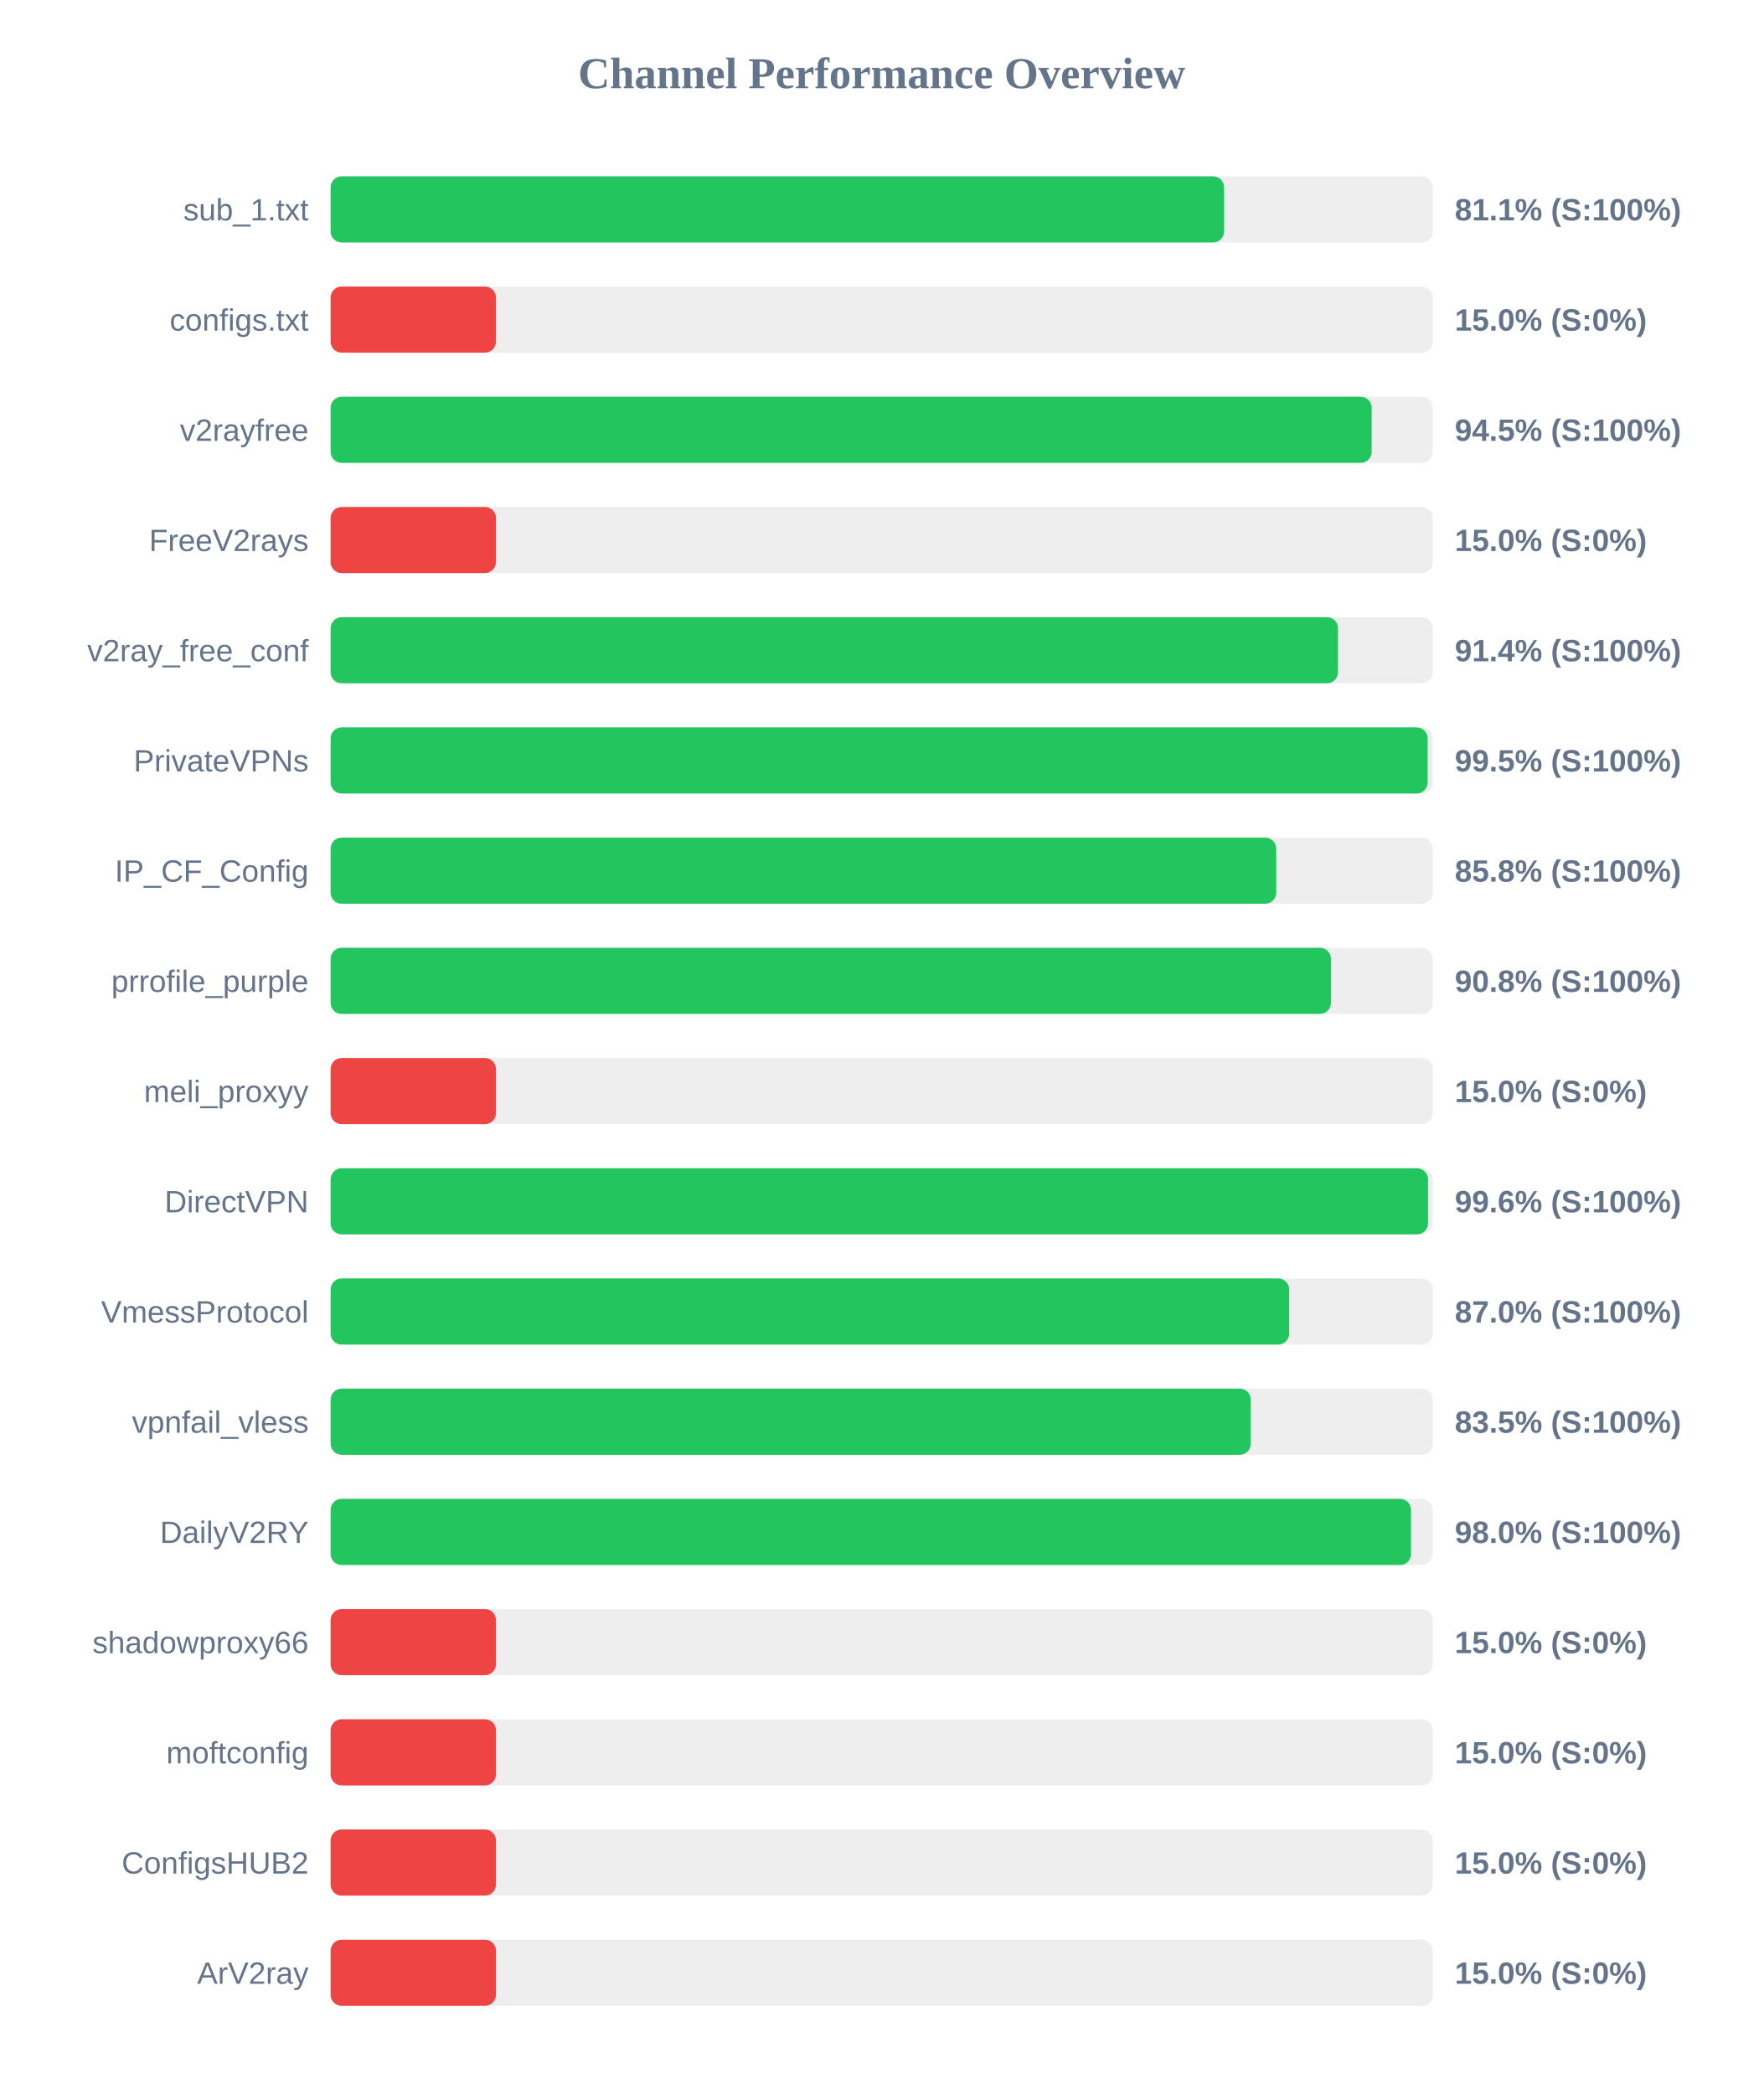
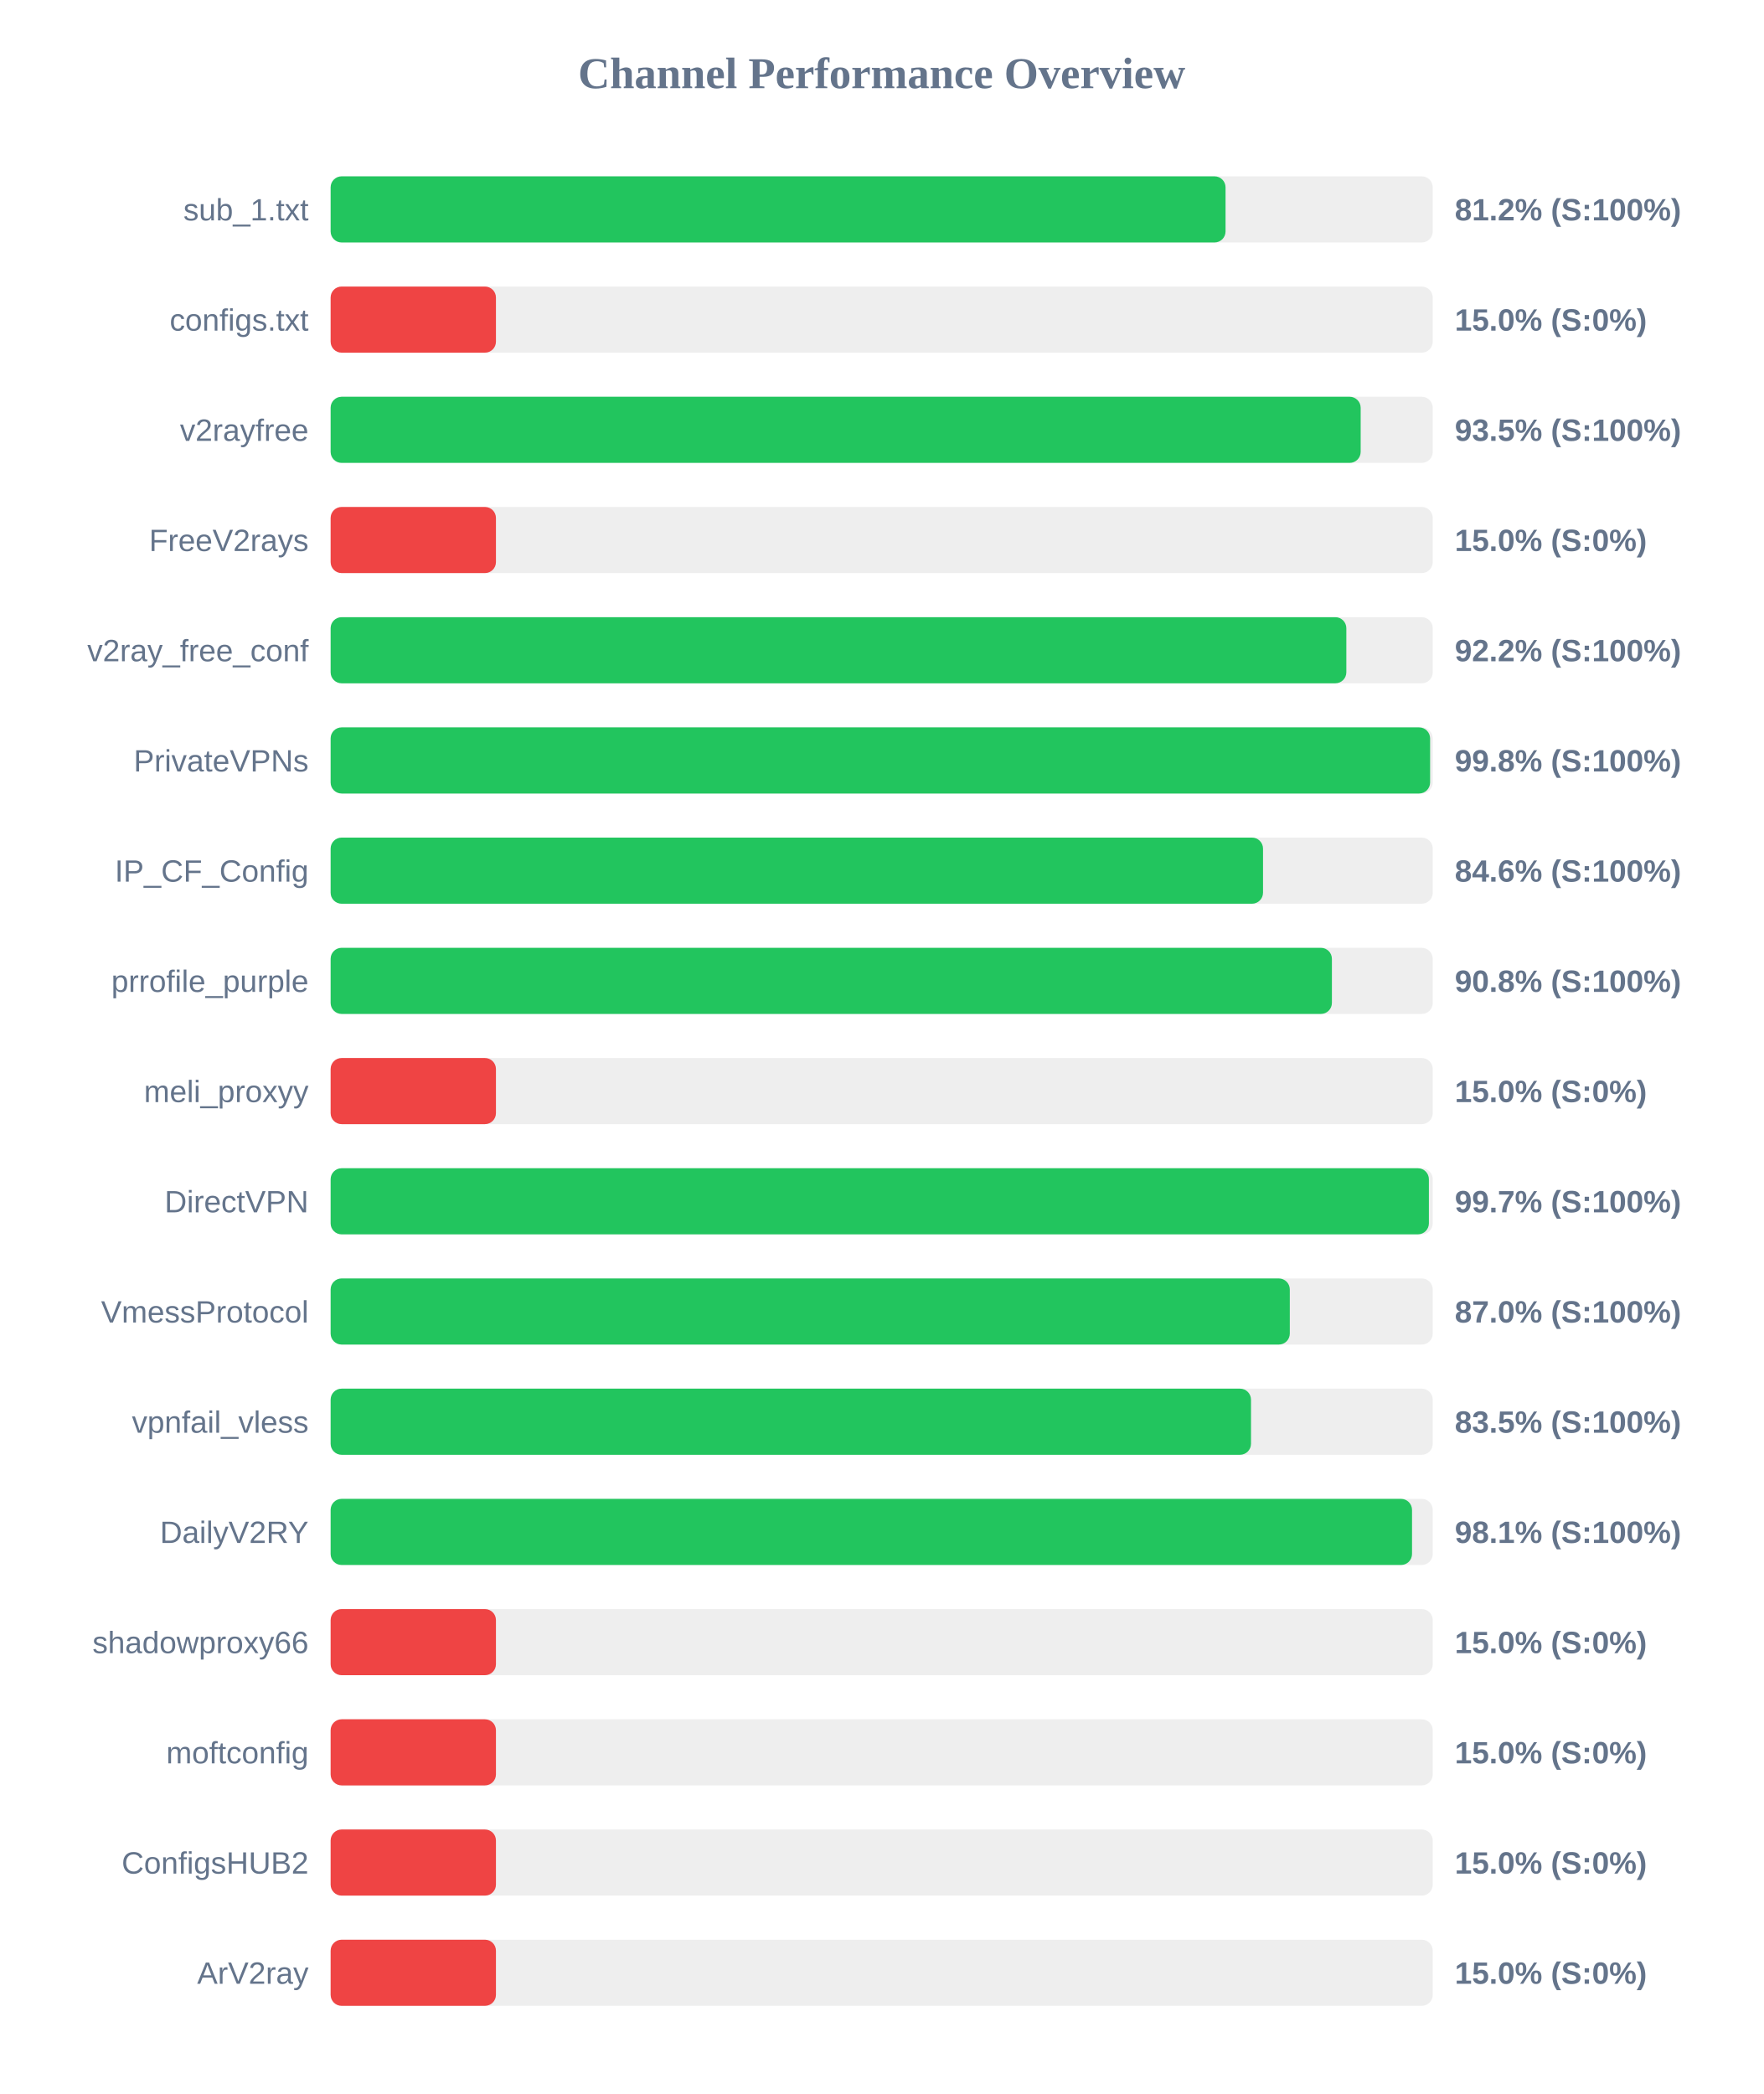
<svg xmlns="http://www.w3.org/2000/svg" width="800" height="950" version="1.1">
  <style>
        .row { font: 14px Arial; fill: #64748b; }
        .score { font: bold 14px Arial; fill: #64748b; }
    </style>
  <text x="400" y="40" text-anchor="middle" font-size="20px" font-weight="bold" fill="#64748b">Channel Performance Overview</text>
  <rect x="150" y="80" width="500" height="30" fill="#eee" rx="5" />
-   <rect x="150" y="80" width="405.35" height="30" fill="#22c55e" rx="5" />
+   <rect x="150" y="80" width="406.0" height="30" fill="#22c55e" rx="5" />
  <text x="140" y="100" text-anchor="end" class="row">sub_1.txt</text>
-   <text x="660" y="100" text-anchor="start" class="score">81.1% (S:100%)</text>
+   <text x="660" y="100" text-anchor="start" class="score">81.2% (S:100%)</text>
  <rect x="150" y="130" width="500" height="30" fill="#eee" rx="5" />
  <rect x="150" y="130" width="75.0" height="30" fill="#ef4444" rx="5" />
  <text x="140" y="150" text-anchor="end" class="row">configs.txt</text>
  <text x="660" y="150" text-anchor="start" class="score">15.0% (S:0%)</text>
  <rect x="150" y="180" width="500" height="30" fill="#eee" rx="5" />
-   <rect x="150" y="180" width="472.3" height="30" fill="#22c55e" rx="5" />
+   <rect x="150" y="180" width="467.3" height="30" fill="#22c55e" rx="5" />
  <text x="140" y="200" text-anchor="end" class="row">v2rayfree</text>
-   <text x="660" y="200" text-anchor="start" class="score">94.5% (S:100%)</text>
+   <text x="660" y="200" text-anchor="start" class="score">93.5% (S:100%)</text>
  <rect x="150" y="230" width="500" height="30" fill="#eee" rx="5" />
  <rect x="150" y="230" width="75.0" height="30" fill="#ef4444" rx="5" />
  <text x="140" y="250" text-anchor="end" class="row">FreeV2rays</text>
  <text x="660" y="250" text-anchor="start" class="score">15.0% (S:0%)</text>
  <rect x="150" y="280" width="500" height="30" fill="#eee" rx="5" />
-   <rect x="150" y="280" width="457.0" height="30" fill="#22c55e" rx="5" />
+   <rect x="150" y="280" width="460.8" height="30" fill="#22c55e" rx="5" />
  <text x="140" y="300" text-anchor="end" class="row">v2ray_free_conf</text>
-   <text x="660" y="300" text-anchor="start" class="score">91.4% (S:100%)</text>
+   <text x="660" y="300" text-anchor="start" class="score">92.2% (S:100%)</text>
  <rect x="150" y="330" width="500" height="30" fill="#eee" rx="5" />
-   <rect x="150" y="330" width="497.7" height="30" fill="#22c55e" rx="5" />
+   <rect x="150" y="330" width="498.8" height="30" fill="#22c55e" rx="5" />
  <text x="140" y="350" text-anchor="end" class="row">PrivateVPNs</text>
-   <text x="660" y="350" text-anchor="start" class="score">99.5% (S:100%)</text>
+   <text x="660" y="350" text-anchor="start" class="score">99.8% (S:100%)</text>
  <rect x="150" y="380" width="500" height="30" fill="#eee" rx="5" />
-   <rect x="150" y="380" width="429.0" height="30" fill="#22c55e" rx="5" />
+   <rect x="150" y="380" width="423.0" height="30" fill="#22c55e" rx="5" />
  <text x="140" y="400" text-anchor="end" class="row">IP_CF_Config</text>
-   <text x="660" y="400" text-anchor="start" class="score">85.8% (S:100%)</text>
+   <text x="660" y="400" text-anchor="start" class="score">84.6% (S:100%)</text>
  <rect x="150" y="430" width="500" height="30" fill="#eee" rx="5" />
-   <rect x="150" y="430" width="453.8" height="30" fill="#22c55e" rx="5" />
+   <rect x="150" y="430" width="454.25" height="30" fill="#22c55e" rx="5" />
  <text x="140" y="450" text-anchor="end" class="row">prrofile_purple</text>
  <text x="660" y="450" text-anchor="start" class="score">90.8% (S:100%)</text>
  <rect x="150" y="480" width="500" height="30" fill="#eee" rx="5" />
  <rect x="150" y="480" width="75.0" height="30" fill="#ef4444" rx="5" />
  <text x="140" y="500" text-anchor="end" class="row">meli_proxyy</text>
  <text x="660" y="500" text-anchor="start" class="score">15.0% (S:0%)</text>
  <rect x="150" y="530" width="500" height="30" fill="#eee" rx="5" />
-   <rect x="150" y="530" width="497.85" height="30" fill="#22c55e" rx="5" />
+   <rect x="150" y="530" width="498.25" height="30" fill="#22c55e" rx="5" />
  <text x="140" y="550" text-anchor="end" class="row">DirectVPN</text>
-   <text x="660" y="550" text-anchor="start" class="score">99.6% (S:100%)</text>
+   <text x="660" y="550" text-anchor="start" class="score">99.7% (S:100%)</text>
  <rect x="150" y="580" width="500" height="30" fill="#eee" rx="5" />
-   <rect x="150" y="580" width="434.85" height="30" fill="#22c55e" rx="5" />
+   <rect x="150" y="580" width="435.15" height="30" fill="#22c55e" rx="5" />
  <text x="140" y="600" text-anchor="end" class="row">VmessProtocol</text>
  <text x="660" y="600" text-anchor="start" class="score">87.0% (S:100%)</text>
  <rect x="150" y="630" width="500" height="30" fill="#eee" rx="5" />
-   <rect x="150" y="630" width="417.45" height="30" fill="#22c55e" rx="5" />
+   <rect x="150" y="630" width="417.55" height="30" fill="#22c55e" rx="5" />
  <text x="140" y="650" text-anchor="end" class="row">vpnfail_vless</text>
  <text x="660" y="650" text-anchor="start" class="score">83.5% (S:100%)</text>
  <rect x="150" y="680" width="500" height="30" fill="#eee" rx="5" />
-   <rect x="150" y="680" width="490.15" height="30" fill="#22c55e" rx="5" />
+   <rect x="150" y="680" width="490.6" height="30" fill="#22c55e" rx="5" />
  <text x="140" y="700" text-anchor="end" class="row">DailyV2RY</text>
-   <text x="660" y="700" text-anchor="start" class="score">98.0% (S:100%)</text>
+   <text x="660" y="700" text-anchor="start" class="score">98.1% (S:100%)</text>
  <rect x="150" y="730" width="500" height="30" fill="#eee" rx="5" />
  <rect x="150" y="730" width="75.0" height="30" fill="#ef4444" rx="5" />
  <text x="140" y="750" text-anchor="end" class="row">shadowproxy66</text>
  <text x="660" y="750" text-anchor="start" class="score">15.0% (S:0%)</text>
  <rect x="150" y="780" width="500" height="30" fill="#eee" rx="5" />
  <rect x="150" y="780" width="75.0" height="30" fill="#ef4444" rx="5" />
  <text x="140" y="800" text-anchor="end" class="row">moftconfig</text>
  <text x="660" y="800" text-anchor="start" class="score">15.0% (S:0%)</text>
  <rect x="150" y="830" width="500" height="30" fill="#eee" rx="5" />
  <rect x="150" y="830" width="75.0" height="30" fill="#ef4444" rx="5" />
  <text x="140" y="850" text-anchor="end" class="row">ConfigsHUB2</text>
  <text x="660" y="850" text-anchor="start" class="score">15.0% (S:0%)</text>
  <rect x="150" y="880" width="500" height="30" fill="#eee" rx="5" />
  <rect x="150" y="880" width="75.0" height="30" fill="#ef4444" rx="5" />
  <text x="140" y="900" text-anchor="end" class="row">ArV2ray</text>
  <text x="660" y="900" text-anchor="start" class="score">15.0% (S:0%)</text>
</svg>
